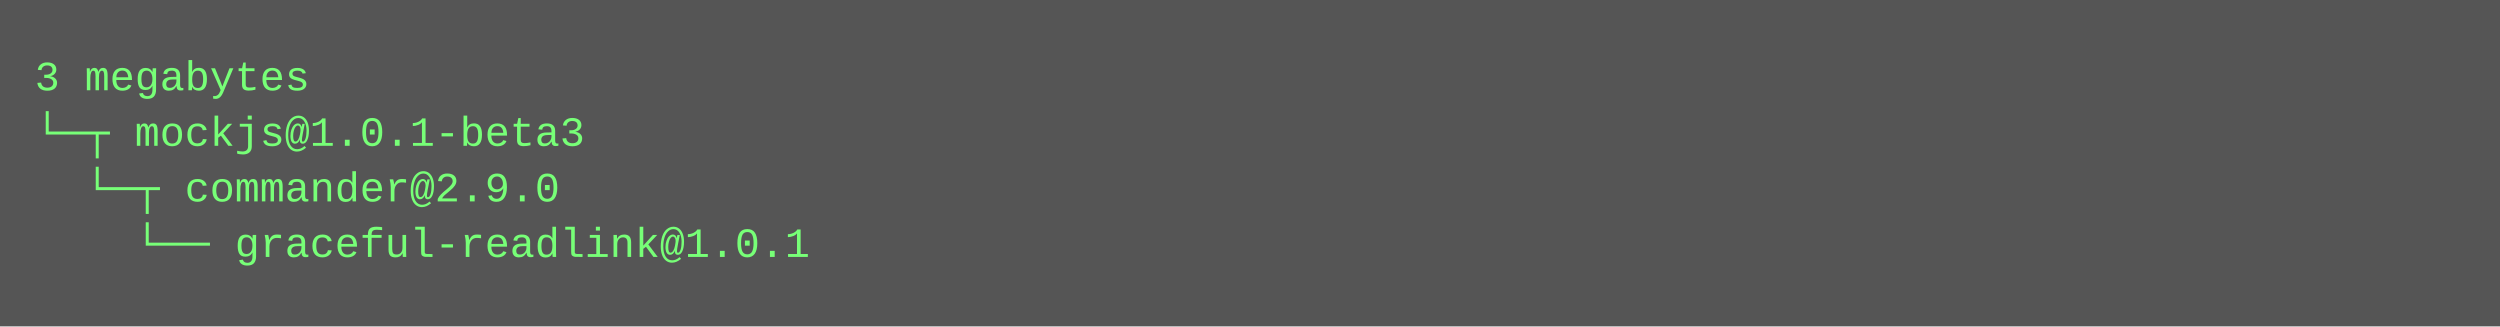
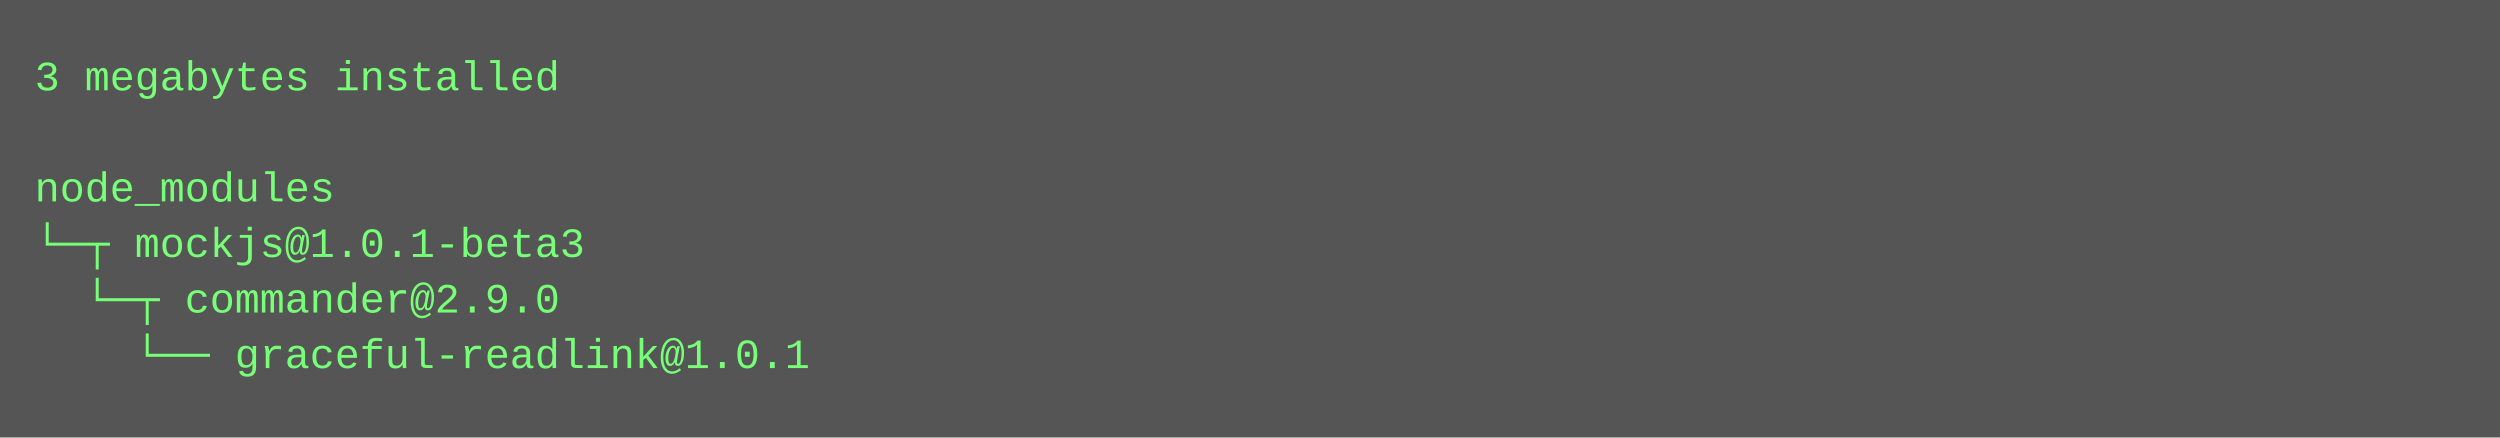
- <svg xmlns="http://www.w3.org/2000/svg" height="94" width="720">
-   <rect height="94" fill="#555" width="720" />
+ <svg xmlns="http://www.w3.org/2000/svg" height="126" width="720">
+   <rect height="126" fill="#555" width="720" />
  <text fill="#7f7" font-family="Courier New" font-size="12" xml:space="preserve">
-     <tspan x="10" y="26">3 megabytes</tspan>
-     <tspan x="10" y="42">└─┬ mockjs@1.0.1-beta3 </tspan>
-     <tspan x="10" y="58">  └─┬ commander@2.9.0 </tspan>
-     <tspan x="10" y="74">    └── graceful-readlink@1.0.1</tspan>
+     <tspan x="10" y="26">3 megabytes installed</tspan>
+     <tspan x="10" y="42" />
+     <tspan x="10" y="58">node_modules</tspan>
+     <tspan x="10" y="74">└─┬ mockjs@1.0.1-beta3 </tspan>
+     <tspan x="10" y="90">  └─┬ commander@2.9.0 </tspan>
+     <tspan x="10" y="106">    └── graceful-readlink@1.0.1</tspan>
  </text>
</svg>
